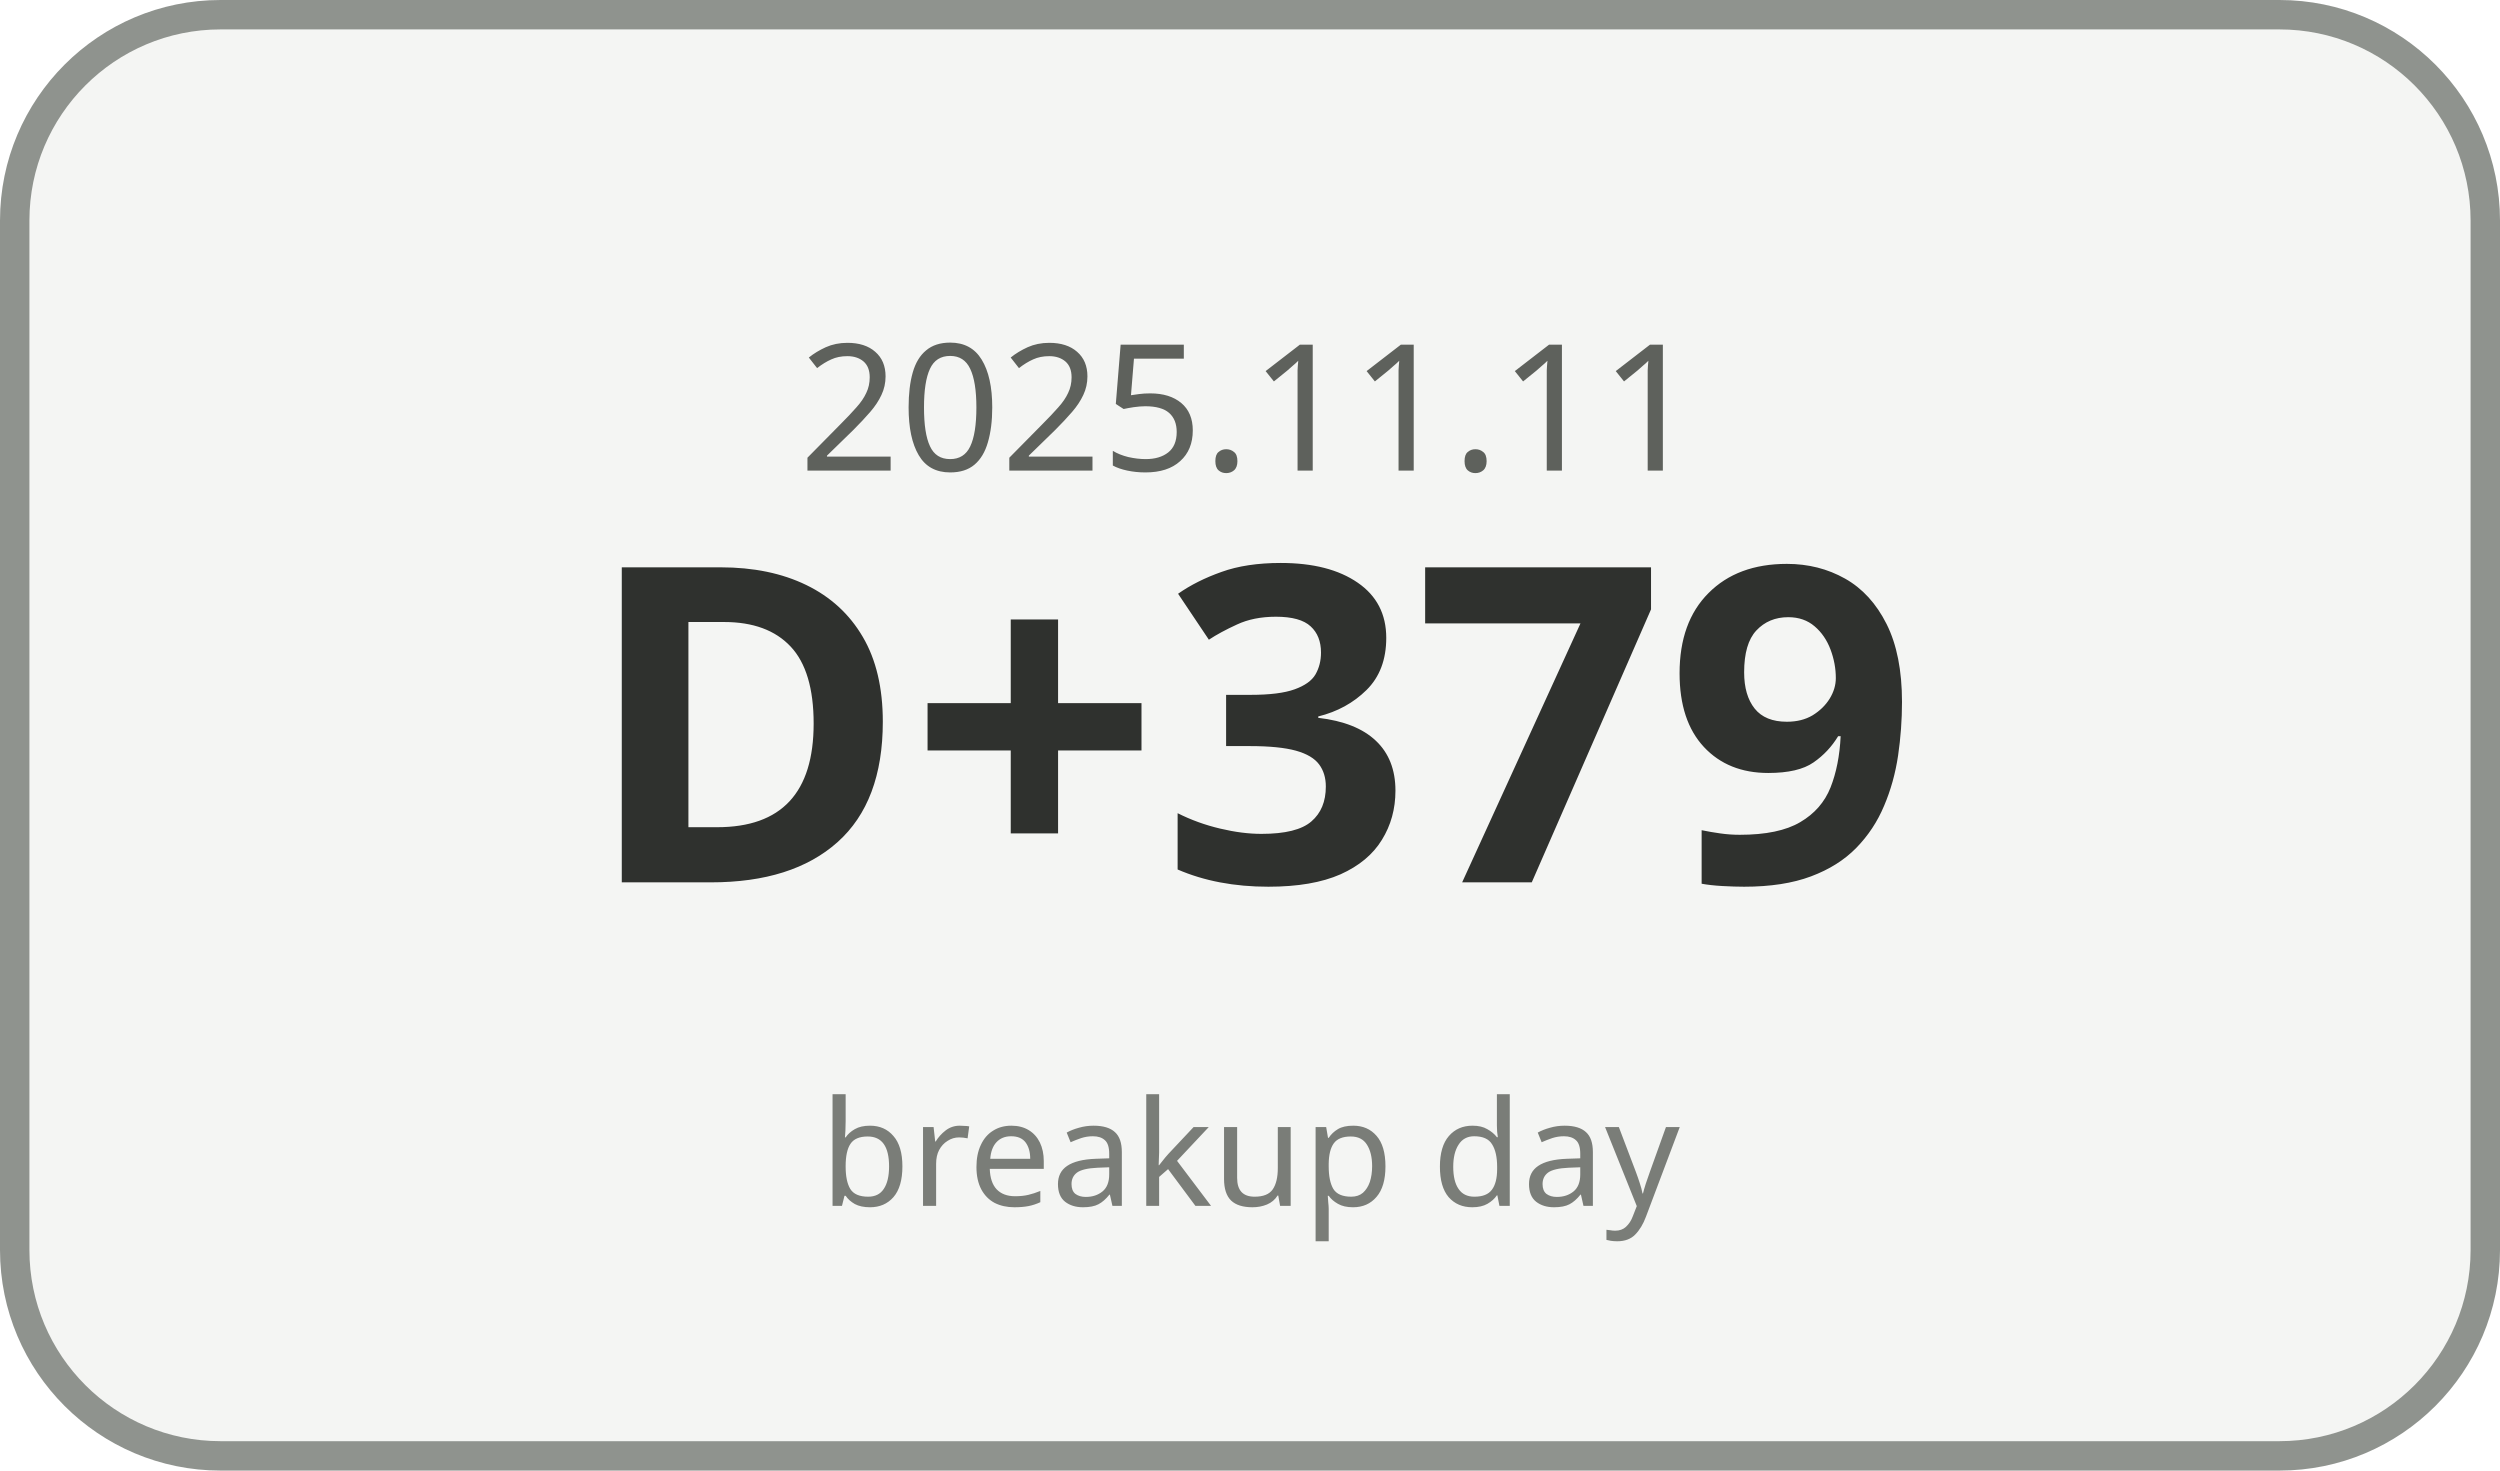
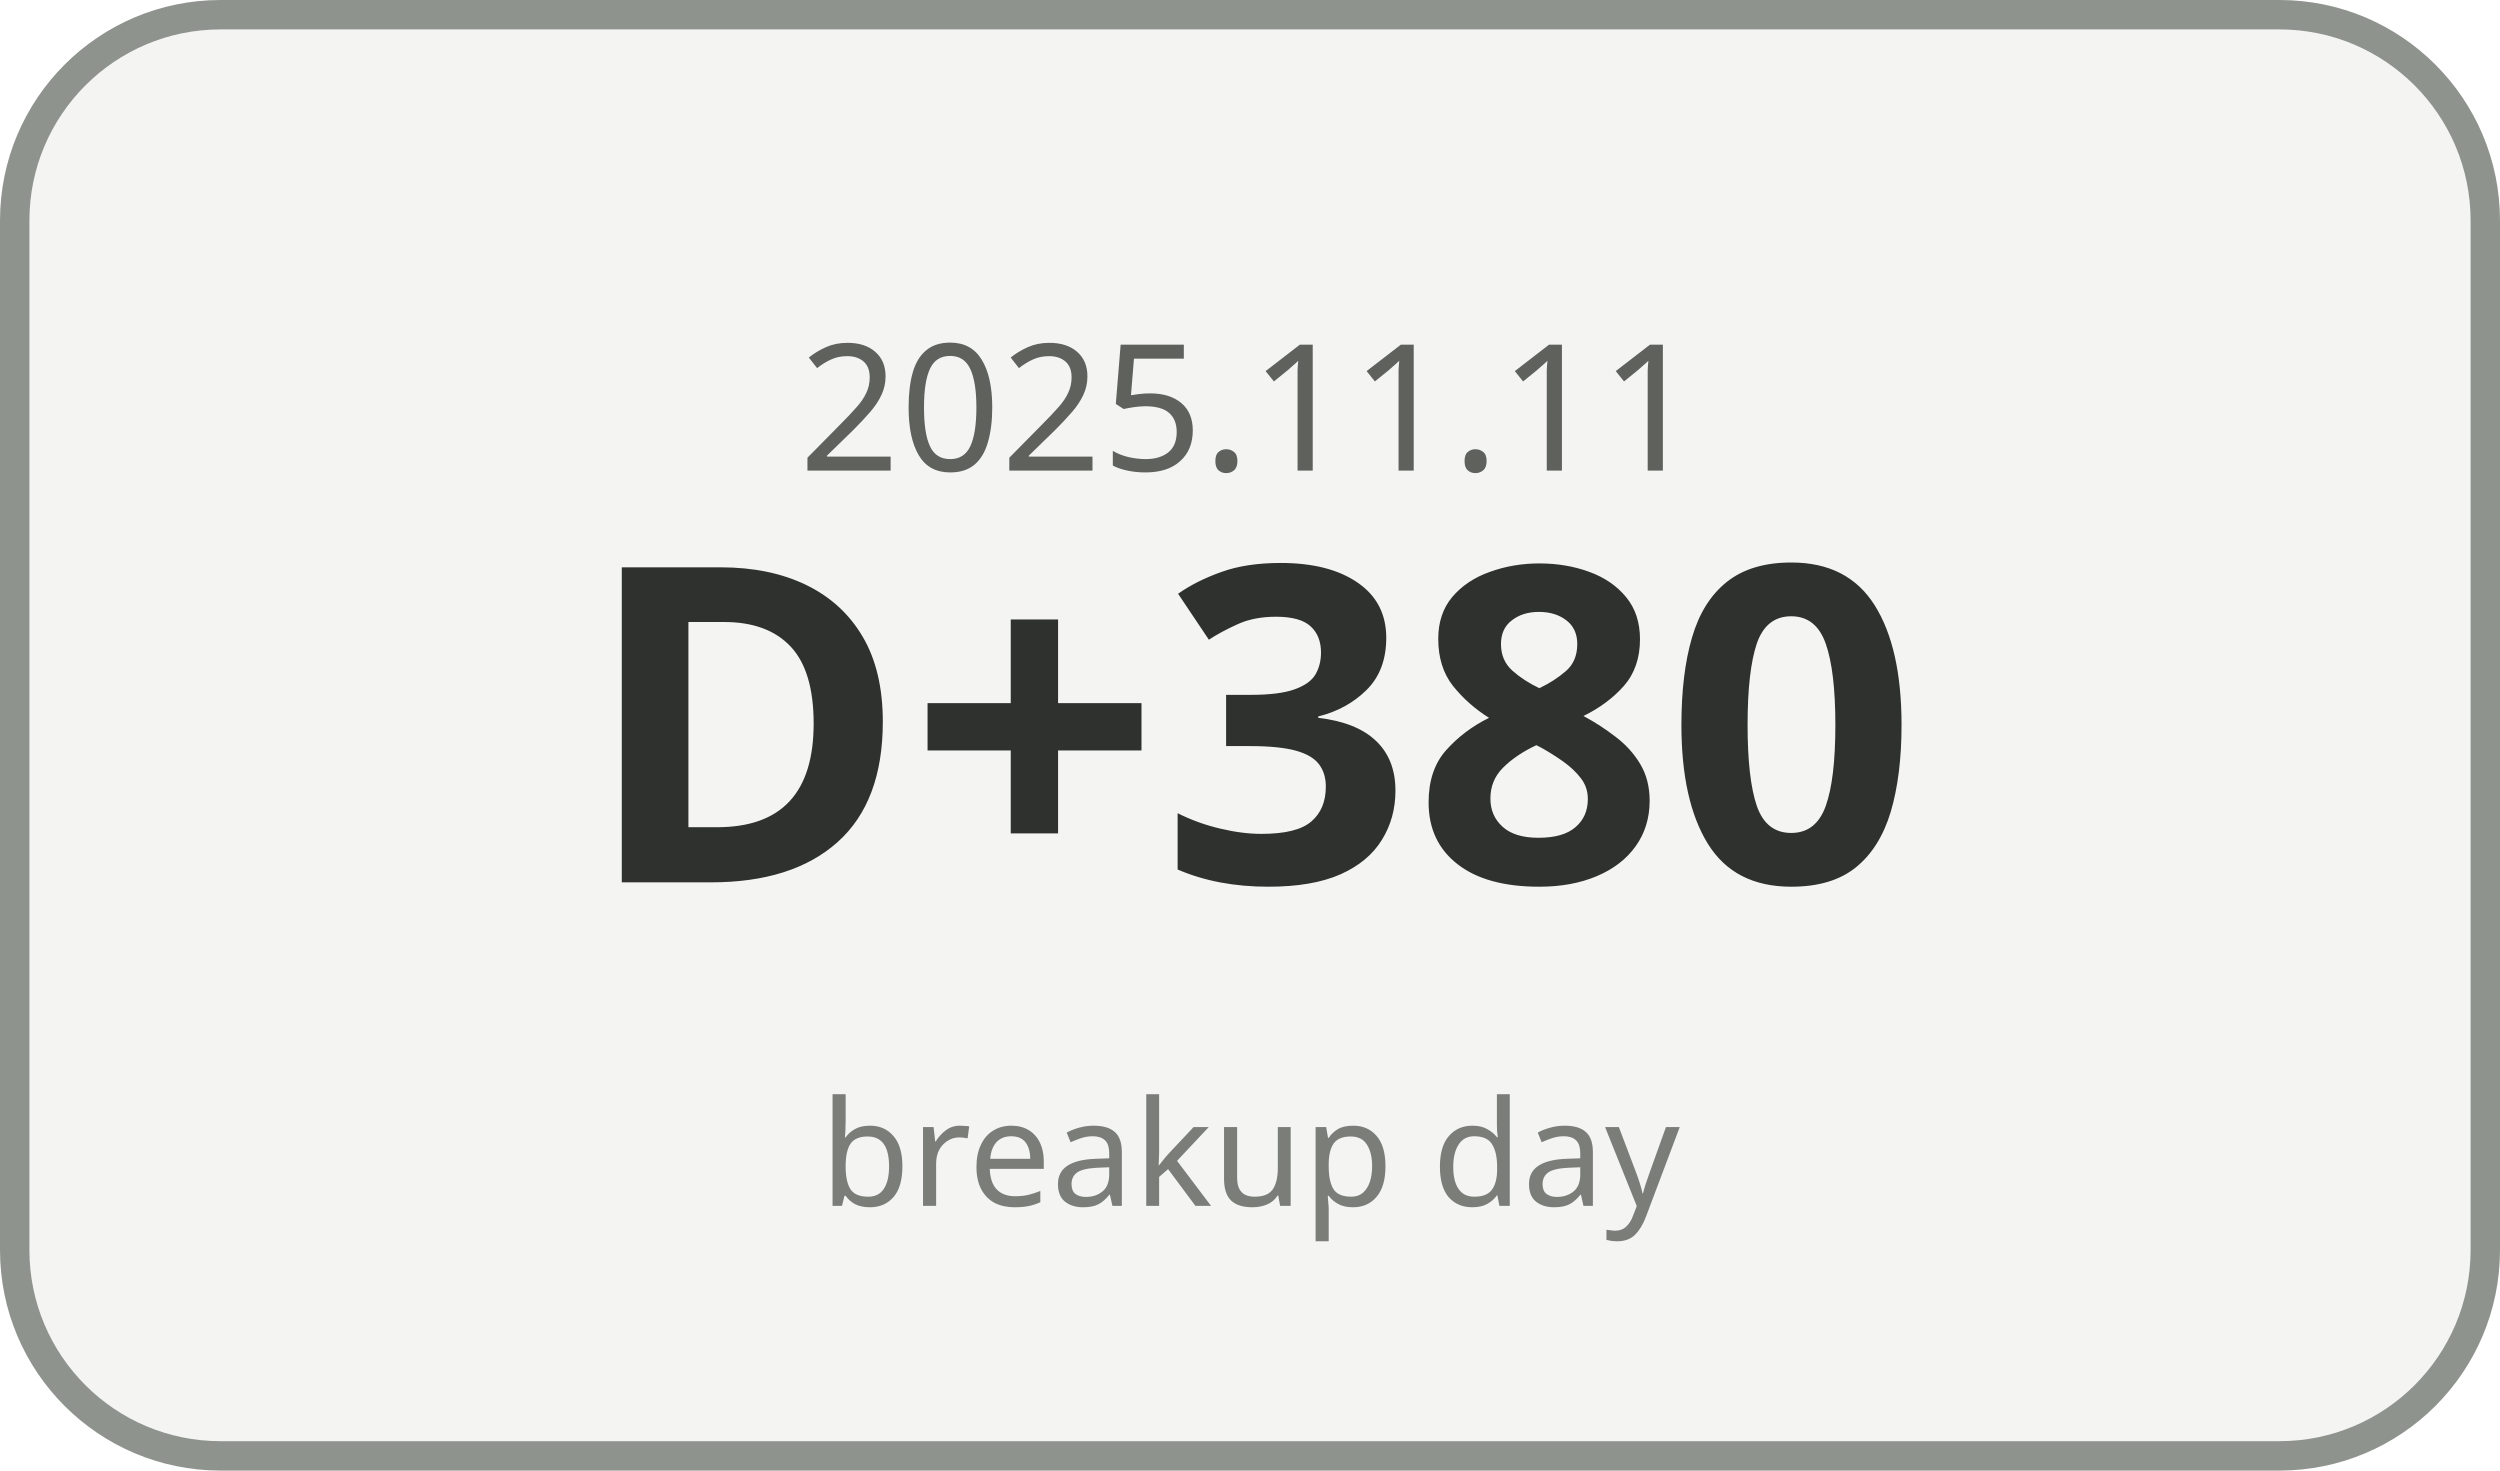
<svg xmlns="http://www.w3.org/2000/svg" width="170" height="100" viewBox="0 0 170 100">
  <rect x="1" y="1" width="168" height="98" rx="14" ry="14" fill="#F4F5F3" stroke="#8F938E" stroke-width="2" />
  <text x="85" y="32" text-anchor="middle" font-family="Malgun Gothic, sans-serif" font-size="12" fill="#5E615C">2025.11.11</text>
-   <text x="85" y="60" text-anchor="middle" font-family="Malgun Gothic, sans-serif" font-size="30" font-weight="700" fill="#2F312E">D+379</text>
+   <text x="85" y="60" text-anchor="middle" font-family="Malgun Gothic, sans-serif" font-size="30" font-weight="700" fill="#2F312E">D+380</text>
  <text x="85" y="82" text-anchor="middle" font-family="Malgun Gothic, sans-serif" font-size="10" fill="#7A7D78">breakup day</text>
</svg>
